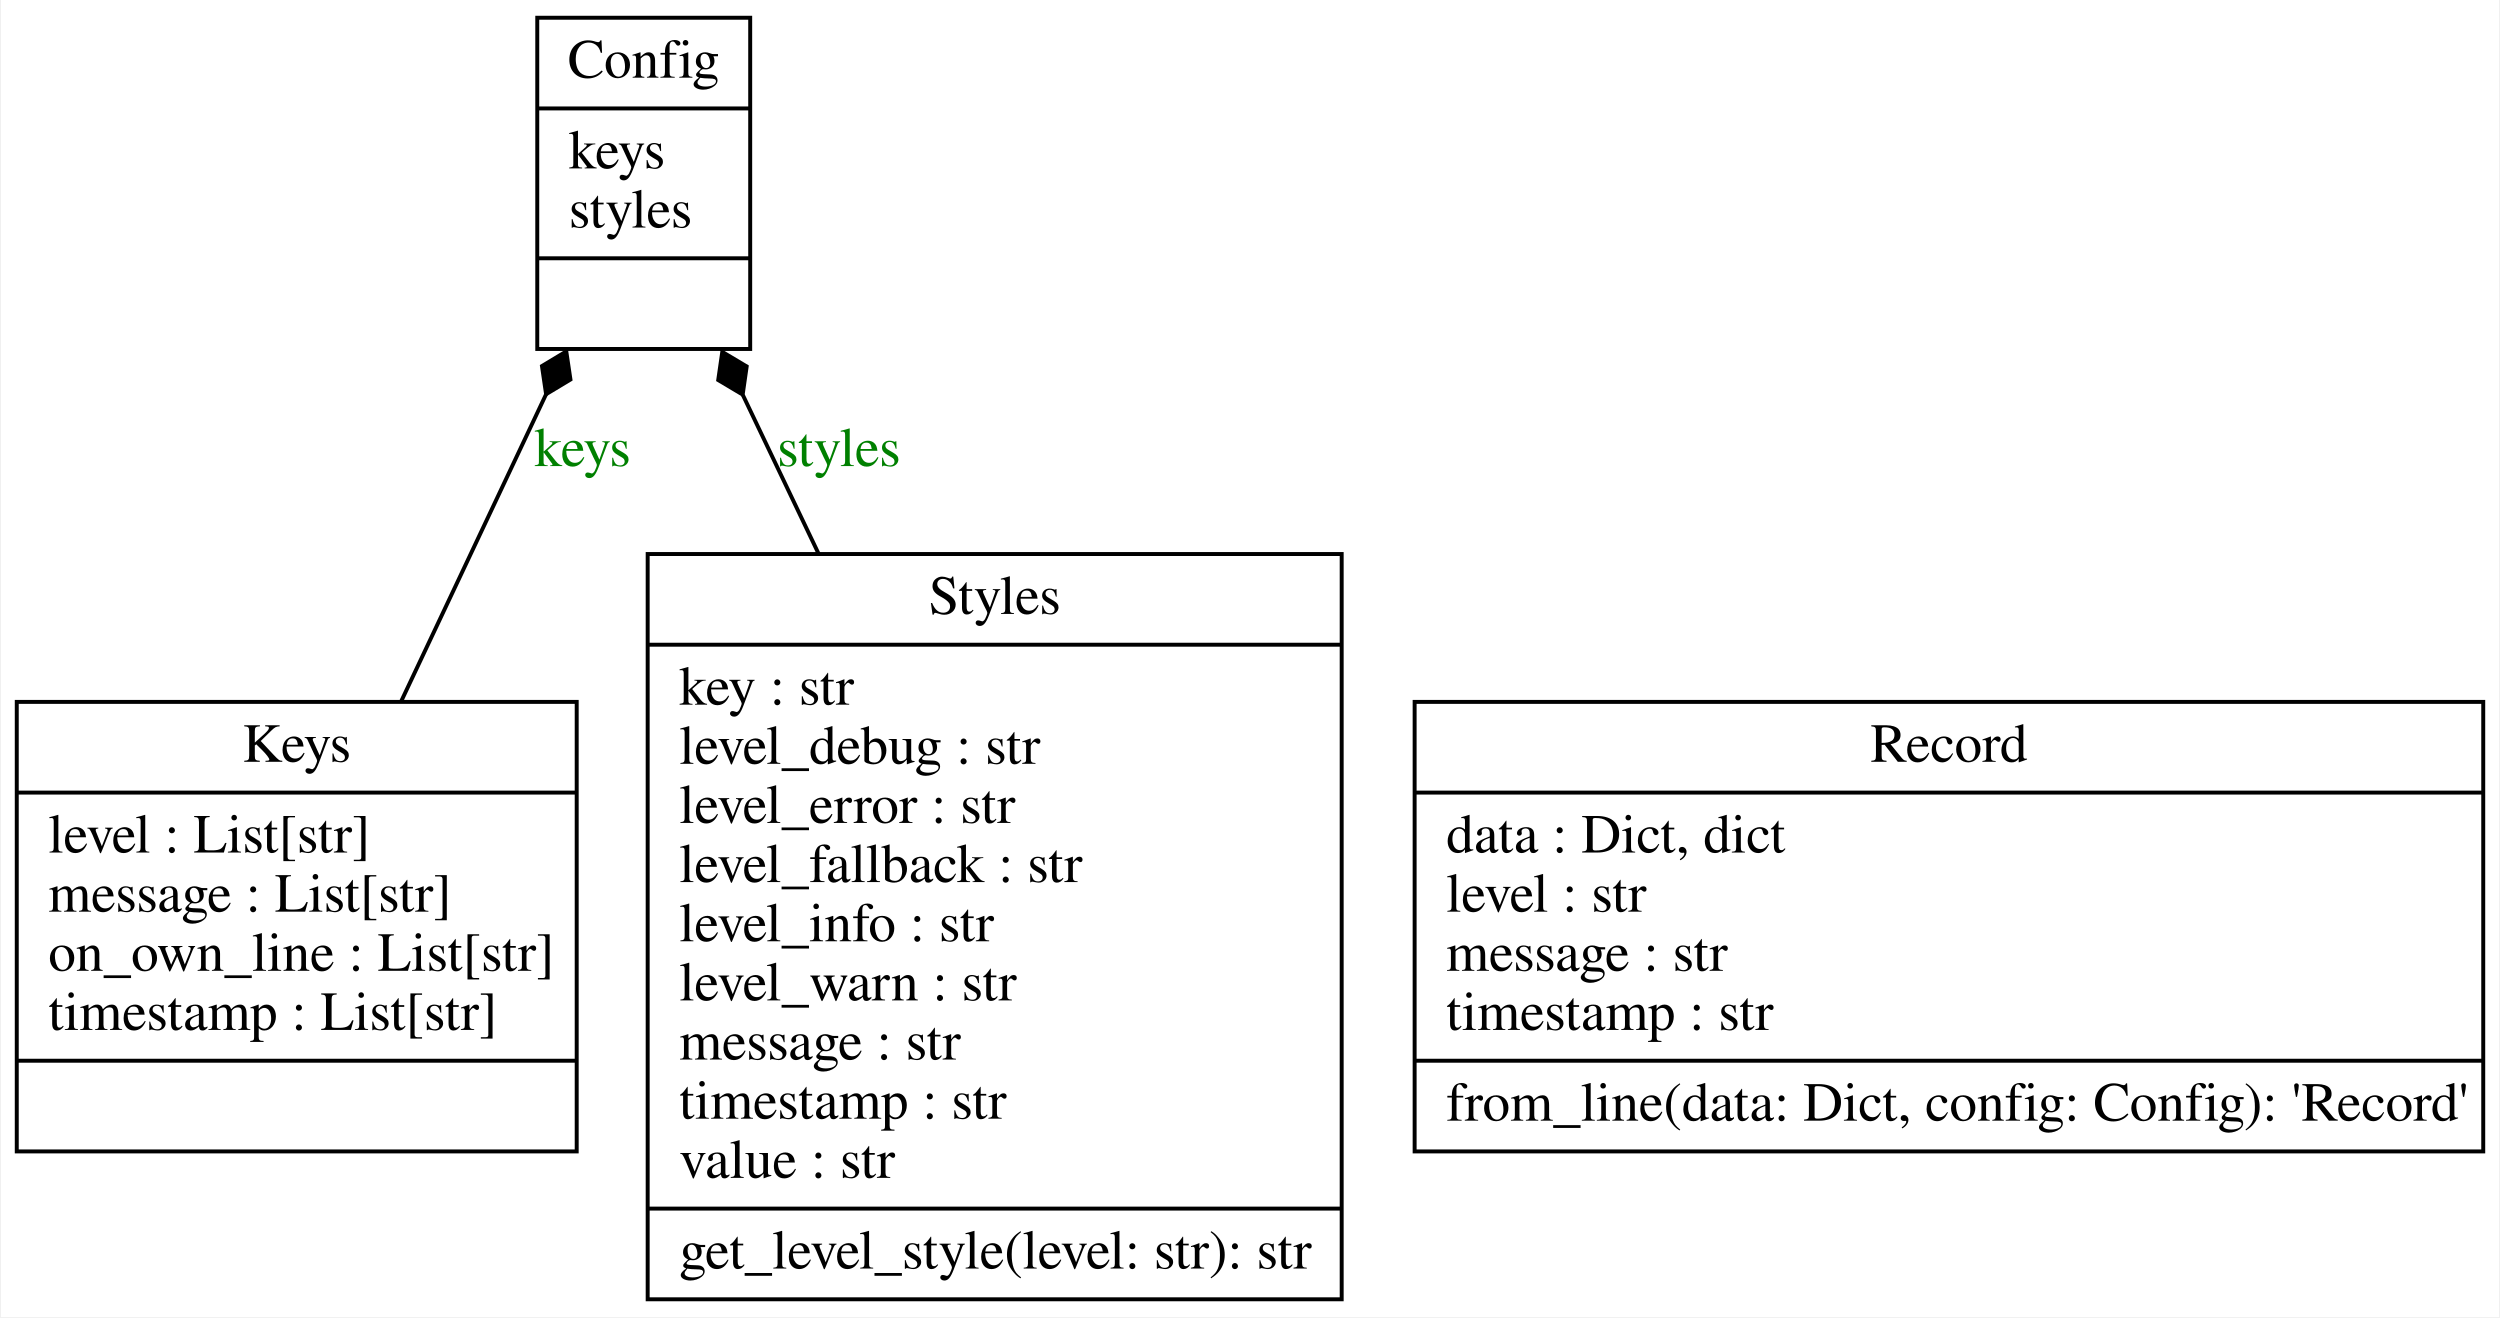
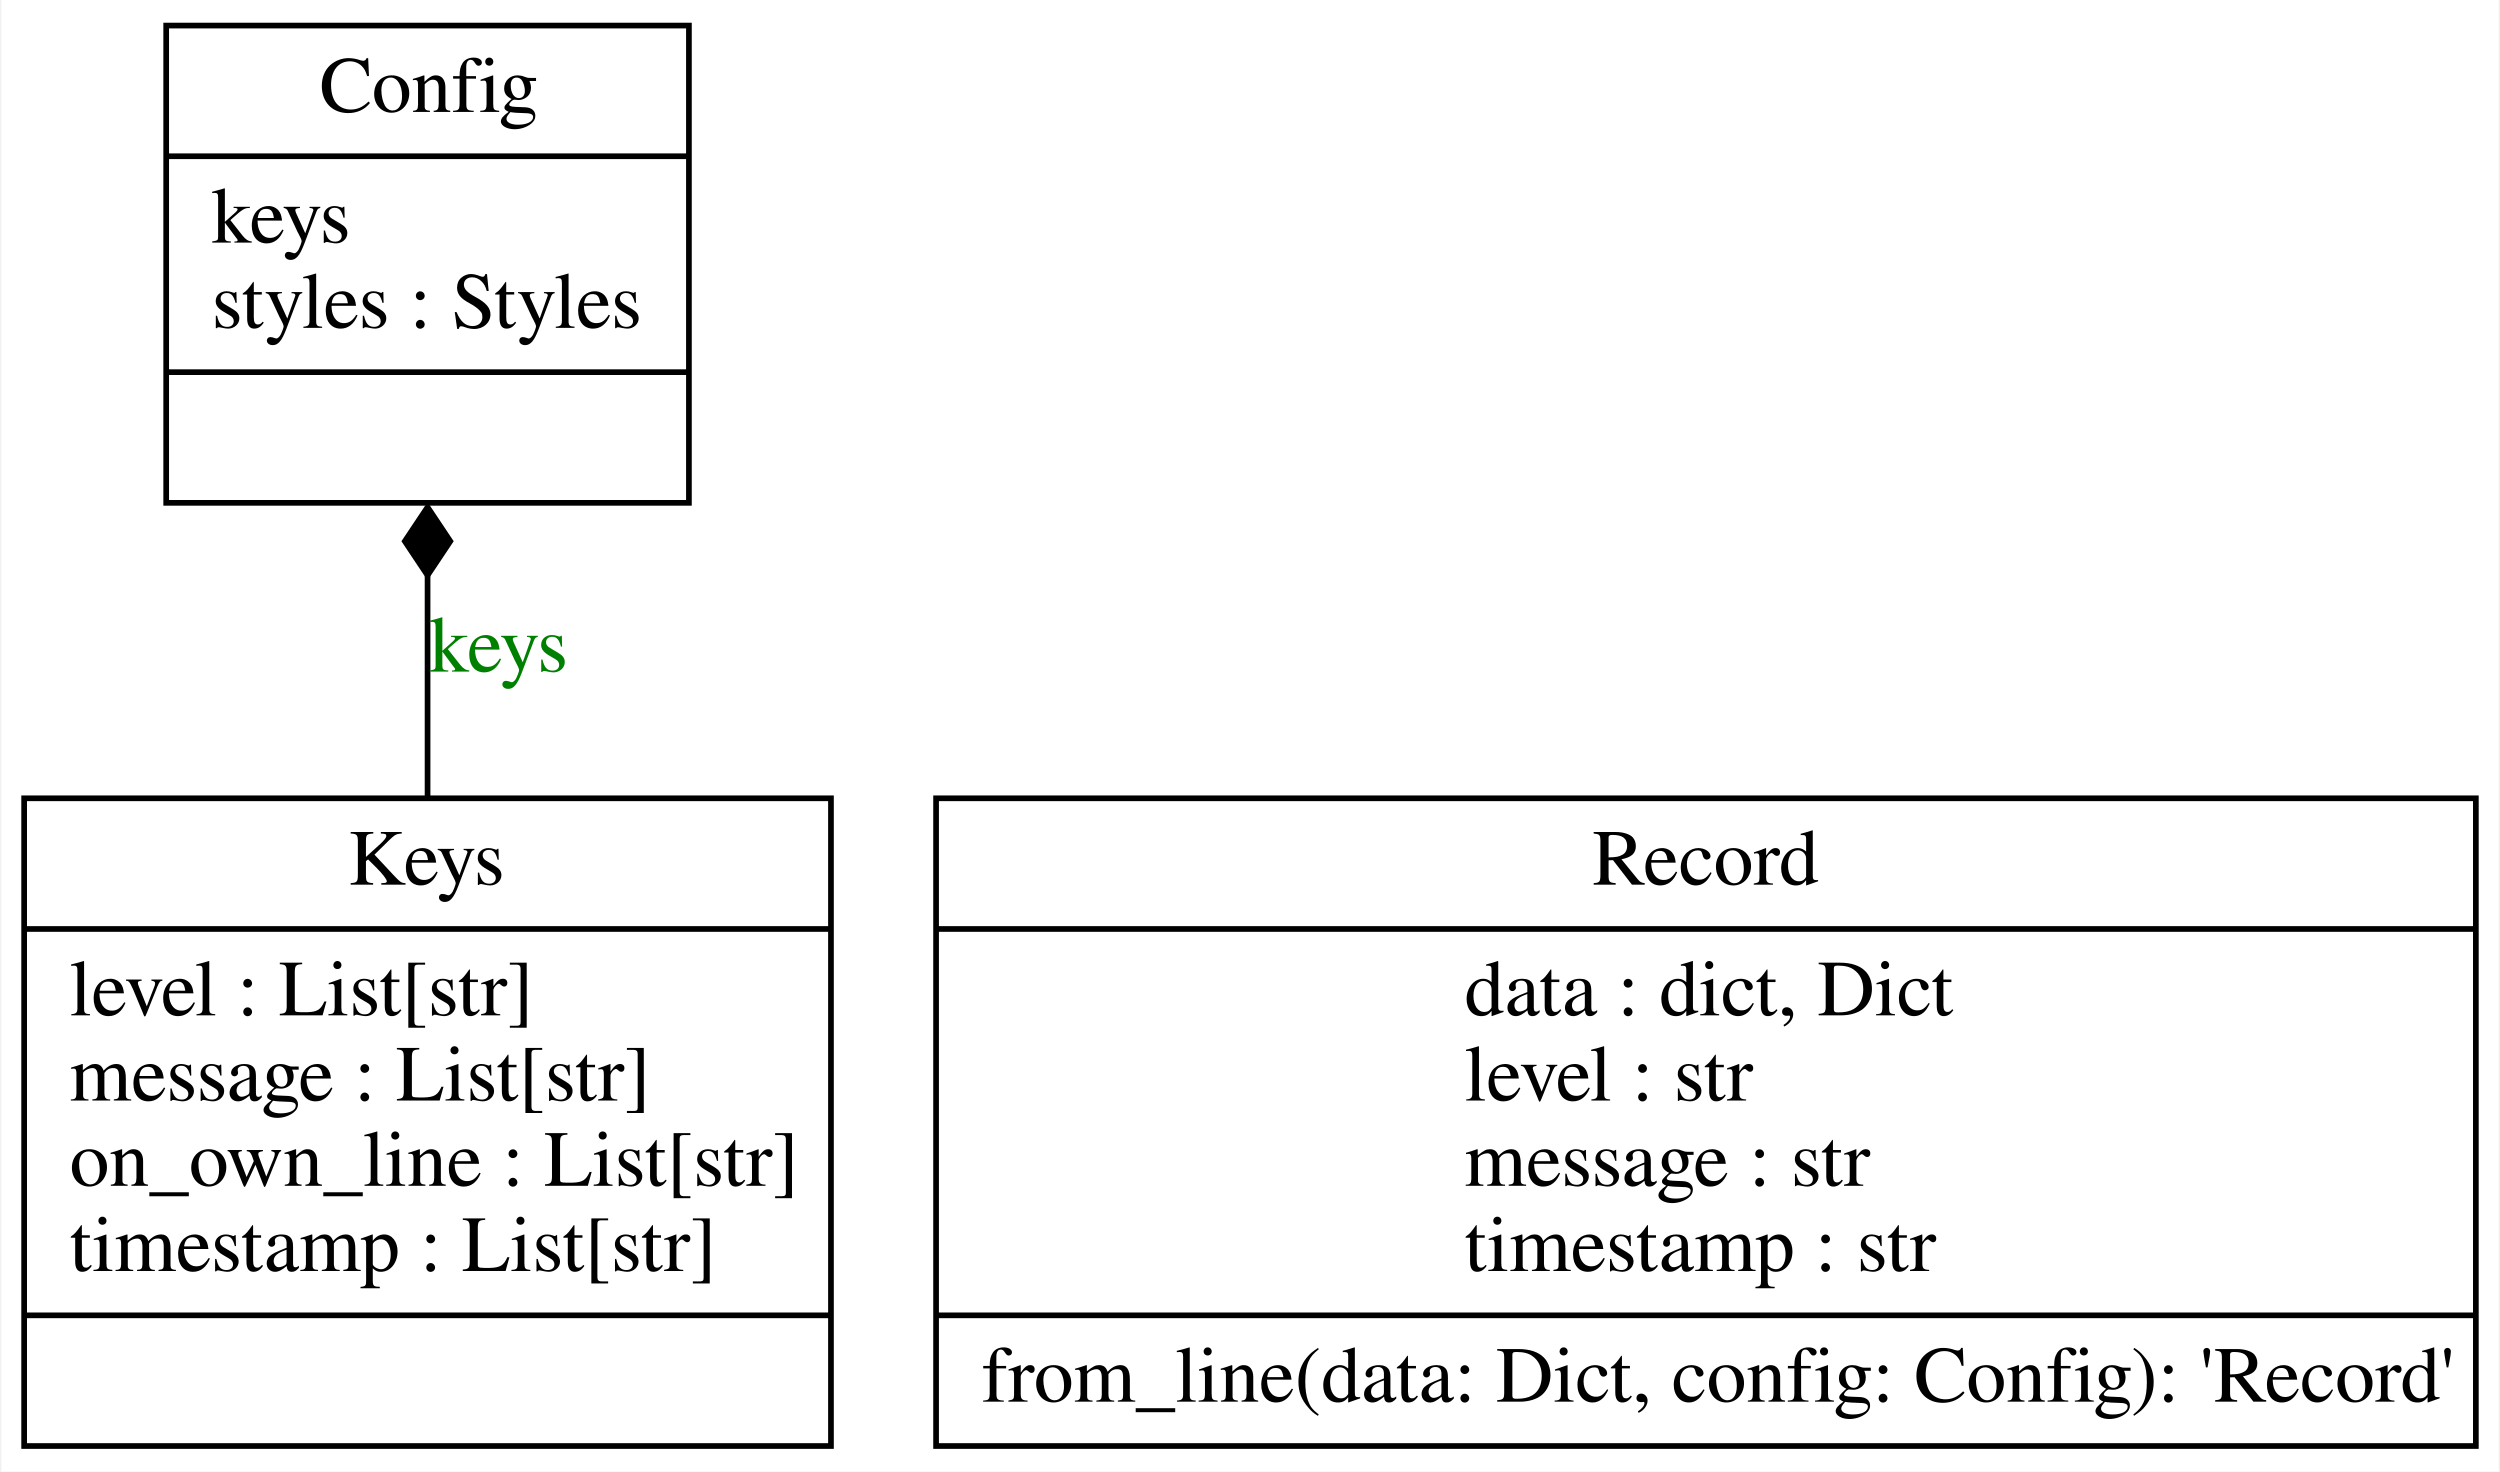
- <svg xmlns="http://www.w3.org/2000/svg" width="634pt" height="334pt" viewBox="0.00 0.00 633.50 334.00">
-   <g id="graph0" class="graph" transform="scale(1 1) rotate(0) translate(4 330)">
-     <polygon fill="white" stroke="none" points="-4,4 -4,-330 629.5,-330 629.5,4 -4,4" />
+ <svg xmlns="http://www.w3.org/2000/svg" width="440pt" height="259pt" viewBox="0.00 0.00 439.50 259.00">
+   <g id="graph0" class="graph" transform="scale(1 1) rotate(0) translate(4 255)">
+     <polygon fill="white" stroke="none" points="-4,4 -4,-255 435.5,-255 435.5,4 -4,4" />
    <g id="node1" class="node">
-       <polygon fill="none" stroke="black" points="132,-241.5 132,-325.5 186,-325.5 186,-241.5 132,-241.5" />
-       <text text-anchor="middle" x="159" y="-310.3" font-family="Times,serif" font-size="14.00">Config</text>
-       <polyline fill="none" stroke="black" points="132,-302.5 186,-302.5" />
-       <text text-anchor="start" x="140" y="-287.3" font-family="Times,serif" font-size="14.00">keys</text>
-       <text text-anchor="start" x="140" y="-272.3" font-family="Times,serif" font-size="14.00">styles</text>
-       <polyline fill="none" stroke="black" points="132,-264.5 186,-264.5" />
-       <text text-anchor="middle" x="159" y="-249.3" font-family="Times,serif" font-size="14.00"> </text>
+       <polygon fill="none" stroke="black" points="25,-166.5 25,-250.5 117,-250.5 117,-166.5 25,-166.5" />
+       <text text-anchor="start" x="52" y="-235.3" font-family="Times,serif" font-size="14.00">Config</text>
+       <polyline fill="none" stroke="black" points="25,-227.5 117,-227.5" />
+       <text text-anchor="start" x="33" y="-212.3" font-family="Times,serif" font-size="14.00">keys</text>
+       <text text-anchor="start" x="33" y="-197.3" font-family="Times,serif" font-size="14.00">styles : Styles</text>
+       <polyline fill="none" stroke="black" points="25,-189.5 117,-189.5" />
+       <text text-anchor="start" x="69" y="-174.3" font-family="Times,serif" font-size="14.00"> </text>
    </g>
    <g id="node2" class="node">
-       <polygon fill="none" stroke="black" points="0,-38 0,-152 142,-152 142,-38 0,-38" />
-       <text text-anchor="middle" x="71" y="-136.8" font-family="Times,serif" font-size="14.00">Keys</text>
-       <polyline fill="none" stroke="black" points="0,-129 142,-129" />
-       <text text-anchor="start" x="8" y="-113.8" font-family="Times,serif" font-size="14.00">level : List[str]</text>
-       <text text-anchor="start" x="8" y="-98.8" font-family="Times,serif" font-size="14.00">message : List[str]</text>
-       <text text-anchor="start" x="8" y="-83.8" font-family="Times,serif" font-size="14.00">on_own_line : List[str]</text>
-       <text text-anchor="start" x="8" y="-68.8" font-family="Times,serif" font-size="14.00">timestamp : List[str]</text>
-       <polyline fill="none" stroke="black" points="0,-61 142,-61" />
-       <text text-anchor="middle" x="71" y="-45.8" font-family="Times,serif" font-size="14.00"> </text>
+       <polygon fill="none" stroke="black" points="0,-0.5 0,-114.5 142,-114.5 142,-0.5 0,-0.5" />
+       <text text-anchor="start" x="57" y="-99.3" font-family="Times,serif" font-size="14.00">Keys</text>
+       <polyline fill="none" stroke="black" points="0,-91.5 142,-91.5" />
+       <text text-anchor="start" x="8" y="-76.3" font-family="Times,serif" font-size="14.00">level : List[str]</text>
+       <text text-anchor="start" x="8" y="-61.3" font-family="Times,serif" font-size="14.00">message : List[str]</text>
+       <text text-anchor="start" x="8" y="-46.3" font-family="Times,serif" font-size="14.00">on_own_line : List[str]</text>
+       <text text-anchor="start" x="8" y="-31.3" font-family="Times,serif" font-size="14.00">timestamp : List[str]</text>
+       <polyline fill="none" stroke="black" points="0,-23.5 142,-23.5" />
+       <text text-anchor="start" x="69" y="-8.3" font-family="Times,serif" font-size="14.00"> </text>
    </g>
    <g id="edge1" class="edge">
-       <path fill="none" stroke="black" d="M97.4,-151.96C109.11,-176.76 122.8,-205.78 134.3,-230.15" />
-       <polygon fill="black" stroke="black" points="134.24,-230.03 140.42,-233.75 139.36,-240.88 133.19,-237.17 134.24,-230.03" />
-       <text text-anchor="middle" x="143.5" y="-211.8" font-family="Times,serif" font-size="14.00" fill="green">keys</text>
+       <path fill="none" stroke="black" d="M71,-114.41C71,-127.28 71,-140.94 71,-153.72" />
+       <polygon fill="black" stroke="black" points="71,-153.74 75,-159.74 71,-165.74 67,-159.74 71,-153.74" />
+       <text text-anchor="middle" x="83.5" y="-136.8" font-family="Times,serif" font-size="14.00" fill="green">keys</text>
    </g>
    <g id="node3" class="node">
-       <polygon fill="none" stroke="black" points="354.5,-38 354.5,-152 625.5,-152 625.5,-38 354.5,-38" />
-       <text text-anchor="middle" x="490" y="-136.8" font-family="Times,serif" font-size="14.00">Record</text>
-       <polyline fill="none" stroke="black" points="354.5,-129 625.5,-129" />
-       <text text-anchor="start" x="362.5" y="-113.8" font-family="Times,serif" font-size="14.00">data : Dict, dict</text>
-       <text text-anchor="start" x="362.5" y="-98.8" font-family="Times,serif" font-size="14.00">level : str</text>
-       <text text-anchor="start" x="362.5" y="-83.8" font-family="Times,serif" font-size="14.00">message : str</text>
-       <text text-anchor="start" x="362.5" y="-68.8" font-family="Times,serif" font-size="14.00">timestamp : str</text>
-       <polyline fill="none" stroke="black" points="354.5,-61 625.5,-61" />
-       <text text-anchor="start" x="362.5" y="-45.8" font-family="Times,serif" font-size="14.00">from_line(data: Dict, config: Config): 'Record'</text>
-     </g>
-     <g id="node4" class="node">
-       <polygon fill="none" stroke="black" points="160,-0.5 160,-189.5 336,-189.5 336,-0.5 160,-0.5" />
-       <text text-anchor="middle" x="248" y="-174.3" font-family="Times,serif" font-size="14.00">Styles</text>
-       <polyline fill="none" stroke="black" points="160,-166.5 336,-166.5" />
-       <text text-anchor="start" x="168" y="-151.3" font-family="Times,serif" font-size="14.00">key : str</text>
-       <text text-anchor="start" x="168" y="-136.3" font-family="Times,serif" font-size="14.00">level_debug : str</text>
-       <text text-anchor="start" x="168" y="-121.3" font-family="Times,serif" font-size="14.00">level_error : str</text>
-       <text text-anchor="start" x="168" y="-106.3" font-family="Times,serif" font-size="14.00">level_fallback : str</text>
-       <text text-anchor="start" x="168" y="-91.3" font-family="Times,serif" font-size="14.00">level_info : str</text>
-       <text text-anchor="start" x="168" y="-76.3" font-family="Times,serif" font-size="14.00">level_warn : str</text>
-       <text text-anchor="start" x="168" y="-61.3" font-family="Times,serif" font-size="14.00">message : str</text>
-       <text text-anchor="start" x="168" y="-46.3" font-family="Times,serif" font-size="14.00">timestamp : str</text>
-       <text text-anchor="start" x="168" y="-31.3" font-family="Times,serif" font-size="14.00">value : str</text>
-       <polyline fill="none" stroke="black" points="160,-23.5 336,-23.5" />
-       <text text-anchor="start" x="168" y="-8.3" font-family="Times,serif" font-size="14.00">get_level_style(level: str): str</text>
-     </g>
-     <g id="edge2" class="edge">
-       <path fill="none" stroke="black" d="M203.5,-189.25C196.85,-203.19 190.2,-217.13 184.14,-229.82" />
-       <polygon fill="black" stroke="black" points="184.09,-229.93 185.11,-237.07 178.92,-240.76 177.89,-233.62 184.09,-229.93" />
-       <text text-anchor="middle" x="208.5" y="-211.8" font-family="Times,serif" font-size="14.00" fill="green">styles</text>
+       <polygon fill="none" stroke="black" points="160.5,-0.5 160.5,-114.5 431.5,-114.5 431.5,-0.5 160.5,-0.5" />
+       <text text-anchor="start" x="276" y="-99.3" font-family="Times,serif" font-size="14.00">Record</text>
+       <polyline fill="none" stroke="black" points="160.5,-91.5 431.5,-91.5" />
+       <text text-anchor="start" x="253.5" y="-76.3" font-family="Times,serif" font-size="14.00">data : dict, Dict</text>
+       <text text-anchor="start" x="253.5" y="-61.3" font-family="Times,serif" font-size="14.00">level : str</text>
+       <text text-anchor="start" x="253.5" y="-46.3" font-family="Times,serif" font-size="14.00">message : str</text>
+       <text text-anchor="start" x="253.5" y="-31.3" font-family="Times,serif" font-size="14.00">timestamp : str</text>
+       <polyline fill="none" stroke="black" points="160.5,-23.5 431.5,-23.5" />
+       <text text-anchor="start" x="168.5" y="-8.3" font-family="Times,serif" font-size="14.00">from_line(data: Dict, config: Config): 'Record'</text>
    </g>
  </g>
</svg>
